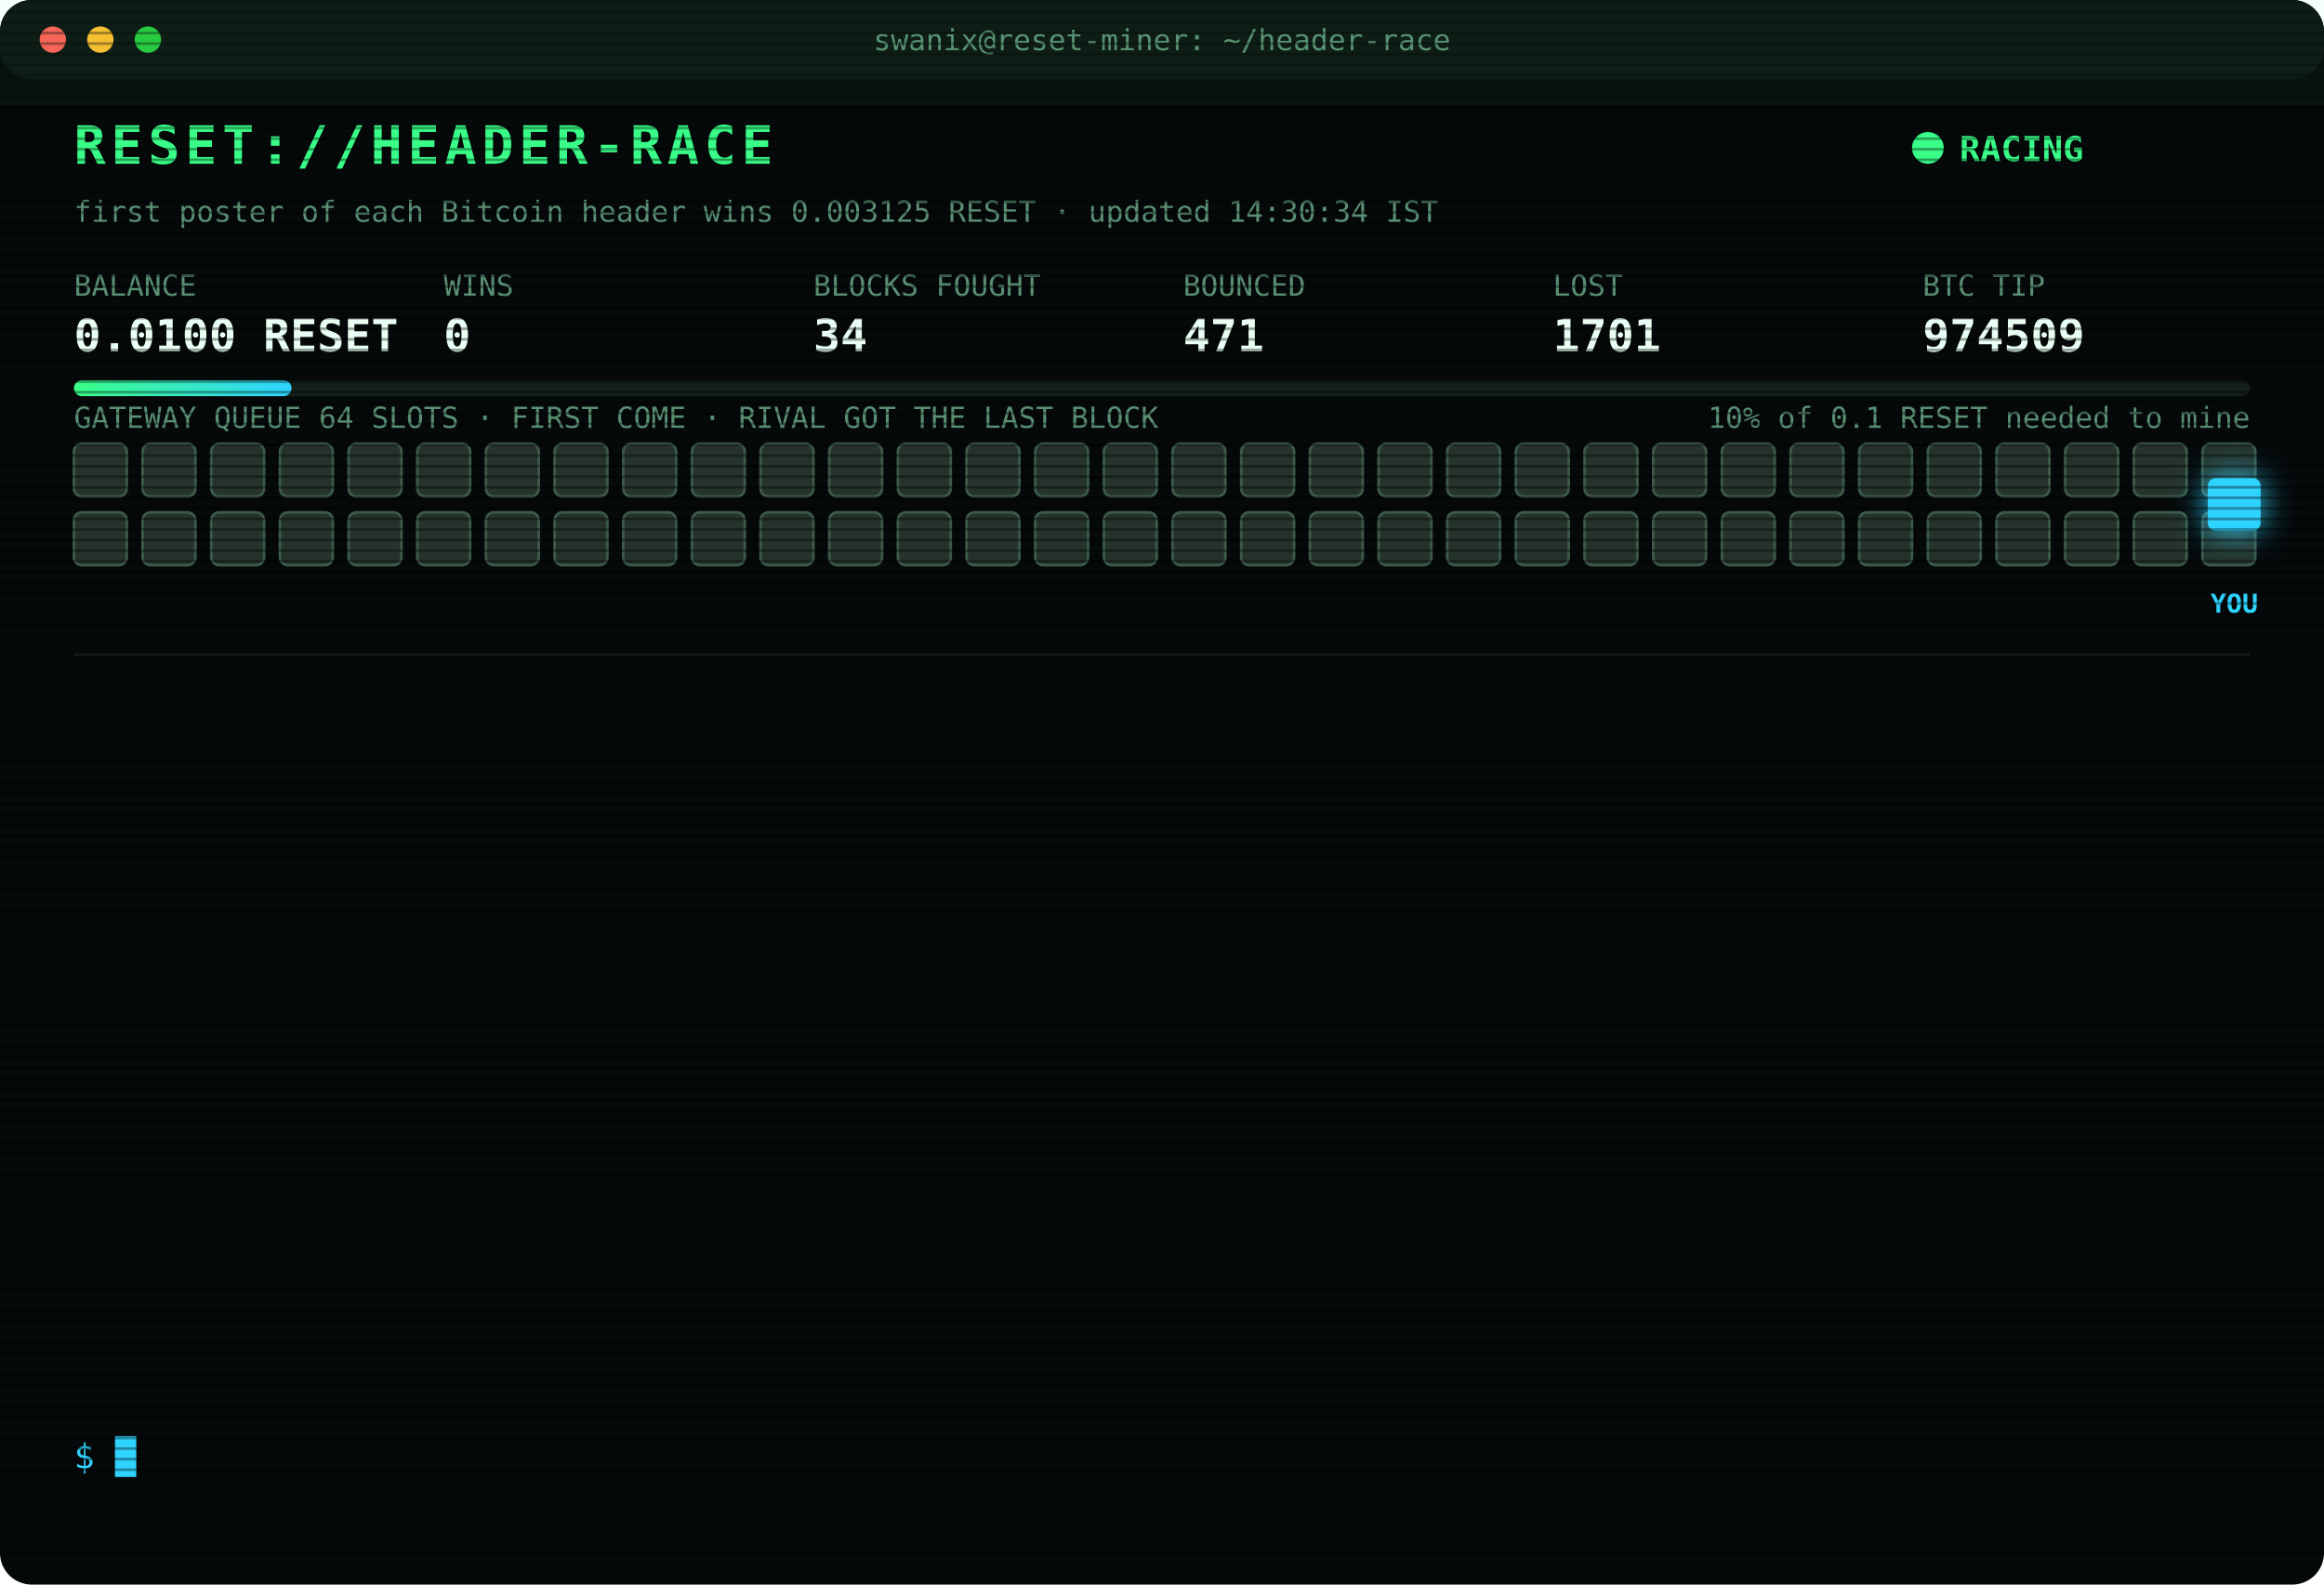
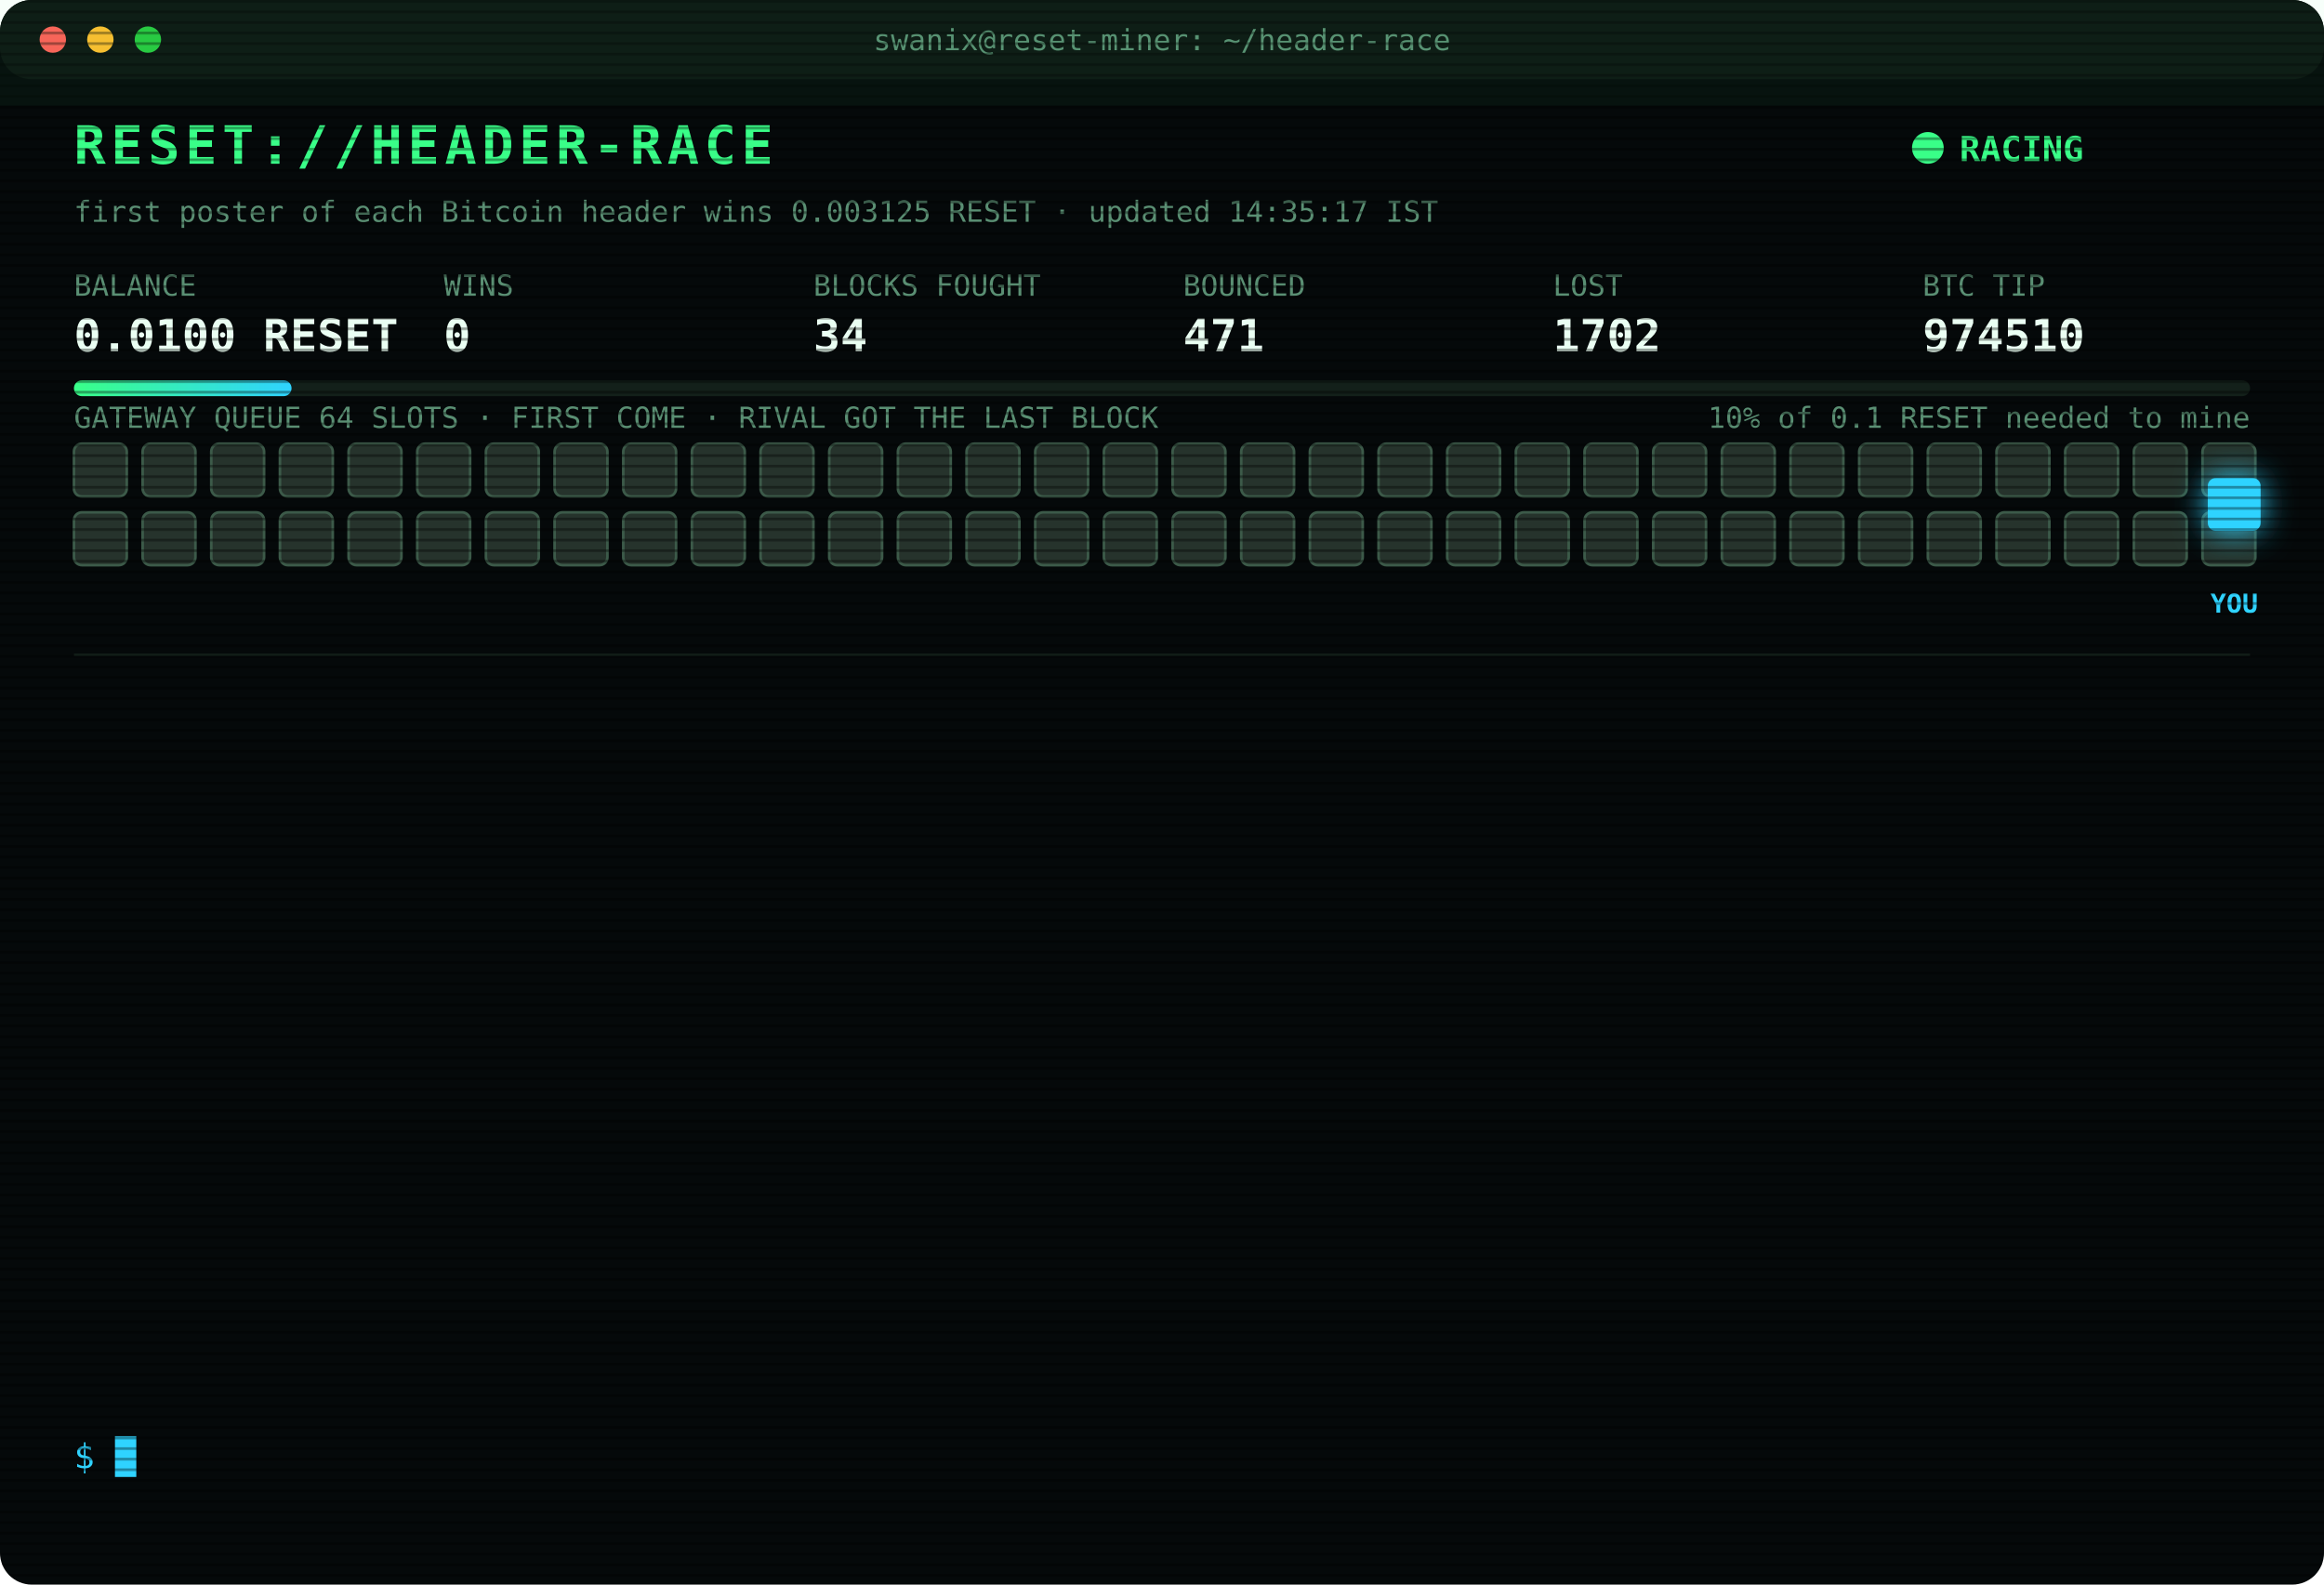
<svg xmlns="http://www.w3.org/2000/svg" width="880" height="600" viewBox="0 0 880 600" font-family="ui-monospace,SFMono-Regular,Menlo,Consolas,monospace">
  <style>
text{font-size:13px;fill:#7CFFB2}
.title{font-size:20px;font-weight:700;fill:#39FF88;letter-spacing:2px;animation:glitch 3s infinite steps(1)}
.sub{fill:#2fd3ff}.k{fill:#5a8f73;font-size:11px}.v{font-size:17px;font-weight:700;fill:#eafff3}
.ts{fill:#3f6b56}.boot{fill:#2fd3ff}.dim{fill:#5a8f73}.bad{fill:#ff4d6d}.warn{fill:#ffd23f}.mag{fill:#ff5cf0}.win{fill:#39FF88;font-weight:700}
.tag{font-size:10px;fill:#2fd3ff;font-weight:700}
.rival{fill:#26332c;stroke:#3c5a49;animation:jam 1.2s infinite alternate}
.idle{fill:#141c18;stroke:#22302a;animation:breathe 4s infinite}
.me{fill:#2fd3ff;filter:drop-shadow(0 0 6px #2fd3ff)}
.hover{animation:nudge 1.1s infinite ease-in-out}.bounce{animation:kick 1.4s infinite}
.ln{opacity:0;animation:in .4s forwards}
.cur{animation:blink 1s infinite steps(1)}
.scan{animation:scan 6s infinite linear}
.led{animation:blink 1.4s infinite}
@keyframes in{from{opacity:0;transform:translateX(-6px)}to{opacity:1;transform:none}}
@keyframes blink{50%{opacity:0}}
@keyframes jam{to{fill:#33463b}}
@keyframes breathe{50%{opacity:.4}}
@keyframes nudge{50%{transform:translateX(-10px)}}
@keyframes kick{0%,100%{transform:none}30%{transform:translateX(-14px)}55%{transform:translateX(10px) translateY(-6px)}}
@keyframes glitch{0%,92%{transform:none}93%{transform:translateX(2px);fill:#ff4d6d}95%{transform:translateX(-2px);fill:#2fd3ff}97%{transform:none}}
@keyframes scan{from{transform:translateY(-40px)}to{transform:translateY(600px)}}
</style>
  <defs>
    <pattern id="sl" width="4" height="4" patternUnits="userSpaceOnUse">
      <rect width="4" height="1" fill="#000" opacity=".35" />
    </pattern>
    <linearGradient id="bar">
      <stop offset="0" stop-color="#39FF88" />
      <stop offset="1" stop-color="#2fd3ff" />
    </linearGradient>
  </defs>
  <rect width="880" height="600" rx="12" fill="#05090a" />
  <rect width="880" height="30" rx="12" fill="#0d1512" />
  <circle cx="20" cy="15" r="5" fill="#ff5f57" />
  <circle cx="38" cy="15" r="5" fill="#febc2e" />
  <circle cx="56" cy="15" r="5" fill="#28c840" />
  <text x="440" y="19" text-anchor="middle" class="k">swanix@reset-miner: ~/header-race</text>
  <text x="28" y="62" class="title">RESET://HEADER-RACE</text>
  <circle class="led" cx="730" cy="56" r="6" fill="#39FF88" />
  <text x="742" y="61" class="win">RACING</text>
-   <text x="28" y="84" class="k">first poster of each Bitcoin header wins 0.003125 RESET · updated 14:30:34 IST</text>
+   <text x="28" y="84" class="k">first poster of each Bitcoin header wins 0.003125 RESET · updated 14:35:17 IST</text>
  <text x="28" y="112" class="k">BALANCE</text>
  <text x="28" y="133" class="v">0.0100 RESET</text>
  <text x="168" y="112" class="k">WINS</text>
  <text x="168" y="133" class="v">0</text>
  <text x="308" y="112" class="k">BLOCKS FOUGHT</text>
  <text x="308" y="133" class="v">34</text>
  <text x="448" y="112" class="k">BOUNCED</text>
  <text x="448" y="133" class="v">471</text>
  <text x="588" y="112" class="k">LOST</text>
-   <text x="588" y="133" class="v">1701</text>
+   <text x="588" y="133" class="v">1702</text>
  <text x="728" y="112" class="k">BTC TIP</text>
-   <text x="728" y="133" class="v">974509</text>
+   <text x="728" y="133" class="v">974510</text>
  <rect x="28" y="144" width="824" height="6" rx="3" fill="#13201a" />
  <rect x="28" y="144" width="82.4" height="6" rx="3" fill="url(#bar)" />
  <text x="852" y="162" text-anchor="end" class="k">10% of 0.1 RESET needed to mine</text>
  <text x="28" y="162" class="k">GATEWAY QUEUE 64 SLOTS · FIRST COME · RIVAL GOT THE LAST BLOCK</text>
  <rect class="rival" x="28" y="168" width="20" height="20" rx="3" style="animation-delay:0.00s" />
  <rect class="rival" x="54" y="168" width="20" height="20" rx="3" style="animation-delay:0.05s" />
  <rect class="rival" x="80" y="168" width="20" height="20" rx="3" style="animation-delay:0.10s" />
  <rect class="rival" x="106" y="168" width="20" height="20" rx="3" style="animation-delay:0.15s" />
  <rect class="rival" x="132" y="168" width="20" height="20" rx="3" style="animation-delay:0.20s" />
  <rect class="rival" x="158" y="168" width="20" height="20" rx="3" style="animation-delay:0.25s" />
  <rect class="rival" x="184" y="168" width="20" height="20" rx="3" style="animation-delay:0.30s" />
  <rect class="rival" x="210" y="168" width="20" height="20" rx="3" style="animation-delay:0.35s" />
  <rect class="rival" x="236" y="168" width="20" height="20" rx="3" style="animation-delay:0.40s" />
  <rect class="rival" x="262" y="168" width="20" height="20" rx="3" style="animation-delay:0.45s" />
  <rect class="rival" x="288" y="168" width="20" height="20" rx="3" style="animation-delay:0.50s" />
  <rect class="rival" x="314" y="168" width="20" height="20" rx="3" style="animation-delay:0.55s" />
  <rect class="rival" x="340" y="168" width="20" height="20" rx="3" style="animation-delay:0.60s" />
  <rect class="rival" x="366" y="168" width="20" height="20" rx="3" style="animation-delay:0.65s" />
  <rect class="rival" x="392" y="168" width="20" height="20" rx="3" style="animation-delay:0.70s" />
  <rect class="rival" x="418" y="168" width="20" height="20" rx="3" style="animation-delay:0.75s" />
  <rect class="rival" x="444" y="168" width="20" height="20" rx="3" style="animation-delay:0.80s" />
  <rect class="rival" x="470" y="168" width="20" height="20" rx="3" style="animation-delay:0.85s" />
  <rect class="rival" x="496" y="168" width="20" height="20" rx="3" style="animation-delay:0.90s" />
  <rect class="rival" x="522" y="168" width="20" height="20" rx="3" style="animation-delay:0.95s" />
  <rect class="rival" x="548" y="168" width="20" height="20" rx="3" style="animation-delay:1.00s" />
  <rect class="rival" x="574" y="168" width="20" height="20" rx="3" style="animation-delay:1.05s" />
  <rect class="rival" x="600" y="168" width="20" height="20" rx="3" style="animation-delay:1.10s" />
  <rect class="rival" x="626" y="168" width="20" height="20" rx="3" style="animation-delay:1.15s" />
  <rect class="rival" x="652" y="168" width="20" height="20" rx="3" style="animation-delay:1.20s" />
  <rect class="rival" x="678" y="168" width="20" height="20" rx="3" style="animation-delay:1.25s" />
  <rect class="rival" x="704" y="168" width="20" height="20" rx="3" style="animation-delay:1.30s" />
  <rect class="rival" x="730" y="168" width="20" height="20" rx="3" style="animation-delay:1.35s" />
  <rect class="rival" x="756" y="168" width="20" height="20" rx="3" style="animation-delay:1.40s" />
  <rect class="rival" x="782" y="168" width="20" height="20" rx="3" style="animation-delay:1.45s" />
  <rect class="rival" x="808" y="168" width="20" height="20" rx="3" style="animation-delay:1.50s" />
  <rect class="rival" x="834" y="168" width="20" height="20" rx="3" style="animation-delay:1.55s" />
  <rect class="rival" x="28" y="194" width="20" height="20" rx="3" style="animation-delay:1.60s" />
  <rect class="rival" x="54" y="194" width="20" height="20" rx="3" style="animation-delay:1.65s" />
  <rect class="rival" x="80" y="194" width="20" height="20" rx="3" style="animation-delay:1.70s" />
  <rect class="rival" x="106" y="194" width="20" height="20" rx="3" style="animation-delay:1.75s" />
  <rect class="rival" x="132" y="194" width="20" height="20" rx="3" style="animation-delay:1.80s" />
  <rect class="rival" x="158" y="194" width="20" height="20" rx="3" style="animation-delay:1.85s" />
  <rect class="rival" x="184" y="194" width="20" height="20" rx="3" style="animation-delay:1.90s" />
  <rect class="rival" x="210" y="194" width="20" height="20" rx="3" style="animation-delay:1.95s" />
  <rect class="rival" x="236" y="194" width="20" height="20" rx="3" style="animation-delay:2.00s" />
  <rect class="rival" x="262" y="194" width="20" height="20" rx="3" style="animation-delay:2.05s" />
  <rect class="rival" x="288" y="194" width="20" height="20" rx="3" style="animation-delay:2.10s" />
  <rect class="rival" x="314" y="194" width="20" height="20" rx="3" style="animation-delay:2.15s" />
  <rect class="rival" x="340" y="194" width="20" height="20" rx="3" style="animation-delay:2.20s" />
  <rect class="rival" x="366" y="194" width="20" height="20" rx="3" style="animation-delay:2.25s" />
  <rect class="rival" x="392" y="194" width="20" height="20" rx="3" style="animation-delay:2.30s" />
  <rect class="rival" x="418" y="194" width="20" height="20" rx="3" style="animation-delay:2.35s" />
  <rect class="rival" x="444" y="194" width="20" height="20" rx="3" style="animation-delay:2.40s" />
  <rect class="rival" x="470" y="194" width="20" height="20" rx="3" style="animation-delay:2.45s" />
  <rect class="rival" x="496" y="194" width="20" height="20" rx="3" style="animation-delay:2.50s" />
  <rect class="rival" x="522" y="194" width="20" height="20" rx="3" style="animation-delay:2.55s" />
  <rect class="rival" x="548" y="194" width="20" height="20" rx="3" style="animation-delay:2.60s" />
  <rect class="rival" x="574" y="194" width="20" height="20" rx="3" style="animation-delay:2.65s" />
  <rect class="rival" x="600" y="194" width="20" height="20" rx="3" style="animation-delay:2.70s" />
  <rect class="rival" x="626" y="194" width="20" height="20" rx="3" style="animation-delay:2.75s" />
  <rect class="rival" x="652" y="194" width="20" height="20" rx="3" style="animation-delay:2.80s" />
  <rect class="rival" x="678" y="194" width="20" height="20" rx="3" style="animation-delay:2.85s" />
  <rect class="rival" x="704" y="194" width="20" height="20" rx="3" style="animation-delay:2.90s" />
  <rect class="rival" x="730" y="194" width="20" height="20" rx="3" style="animation-delay:2.95s" />
  <rect class="rival" x="756" y="194" width="20" height="20" rx="3" style="animation-delay:3.00s" />
  <rect class="rival" x="782" y="194" width="20" height="20" rx="3" style="animation-delay:3.05s" />
  <rect class="rival" x="808" y="194" width="20" height="20" rx="3" style="animation-delay:3.10s" />
  <rect class="rival" x="834" y="194" width="20" height="20" rx="3" style="animation-delay:3.15s" />
  <g class="hover">
    <rect class="me" x="836" y="181" width="20" height="20" rx="3" />
    <text class="tag" x="846" y="232" text-anchor="middle">YOU</text>
  </g>
  <line x1="28" x2="852" y1="248" y2="248" stroke="#13201a" />
  <g class="ln" style="animation-delay:0.40s">
-     <text x="28" y="270" class="ts">12:11:19</text>
-     <text x="104" y="270" class="bad">[LOST] #974498 taken by a rival miner</text>
+     <text x="28" y="270" class="ts">12:13:18</text>
+     <text x="104" y="270" class="bad">[LOST] #974499 taken by a rival miner</text>
  </g>
  <g class="ln" style="animation-delay:0.65s">
-     <text x="28" y="292" class="ts">12:13:18</text>
-     <text x="104" y="292" class="bad">[LOST] #974499 taken by a rival miner</text>
+     <text x="28" y="292" class="ts">12:20:17</text>
+     <text x="104" y="292" class="bad">[LOST] #974500 taken by a rival miner</text>
  </g>
  <g class="ln" style="animation-delay:0.90s">
-     <text x="28" y="314" class="ts">12:20:17</text>
-     <text x="104" y="314" class="bad">[LOST] #974500 taken by a rival miner</text>
+     <text x="28" y="314" class="ts">12:40:41</text>
+     <text x="104" y="314" class="dim">[STINT END] calls 776 · wins 0</text>
  </g>
  <g class="ln" style="animation-delay:1.15s">
-     <text x="28" y="336" class="ts">12:40:41</text>
-     <text x="104" y="336" class="dim">[STINT END] calls 776 · wins 0</text>
+     <text x="28" y="336" class="ts">12:45:28</text>
+     <text x="104" y="336" class="boot">[BOOT] racer v3 online · 3 feeds · stint 340m</text>
  </g>
  <g class="ln" style="animation-delay:1.40s">
-     <text x="28" y="358" class="ts">12:45:28</text>
-     <text x="104" y="358" class="boot">[BOOT] racer v3 online · 3 feeds · stint 340m</text>
+     <text x="28" y="358" class="ts">13:07:35</text>
+     <text x="104" y="358" class="bad">[LOST] #974501 taken by a rival miner</text>
  </g>
  <g class="ln" style="animation-delay:1.65s">
-     <text x="28" y="380" class="ts">13:07:35</text>
-     <text x="104" y="380" class="bad">[LOST] #974501 taken by a rival miner</text>
+     <text x="28" y="380" class="ts">13:24:18</text>
+     <text x="104" y="380" class="bad">[LOST] #974502 taken by a rival miner</text>
  </g>
  <g class="ln" style="animation-delay:1.90s">
-     <text x="28" y="402" class="ts">13:24:18</text>
-     <text x="104" y="402" class="bad">[LOST] #974502 taken by a rival miner</text>
+     <text x="28" y="402" class="ts">13:24:33</text>
+     <text x="104" y="402" class="bad">[LOST] #974503 taken by a rival miner</text>
  </g>
  <g class="ln" style="animation-delay:2.15s">
-     <text x="28" y="424" class="ts">13:24:33</text>
-     <text x="104" y="424" class="bad">[LOST] #974503 taken by a rival miner</text>
+     <text x="28" y="424" class="ts">13:30:17</text>
+     <text x="104" y="424" class="bad">[LOST] #974504 taken by a rival miner</text>
  </g>
  <g class="ln" style="animation-delay:2.40s">
-     <text x="28" y="446" class="ts">13:30:17</text>
-     <text x="104" y="446" class="bad">[LOST] #974504 taken by a rival miner</text>
+     <text x="28" y="446" class="ts">13:42:26</text>
+     <text x="104" y="446" class="bad">[LOST] #974506 taken by a rival miner</text>
  </g>
  <g class="ln" style="animation-delay:2.65s">
-     <text x="28" y="468" class="ts">13:42:26</text>
-     <text x="104" y="468" class="bad">[LOST] #974506 taken by a rival miner</text>
+     <text x="28" y="468" class="ts">13:44:01</text>
+     <text x="104" y="468" class="bad">[LOST] #974507 taken by a rival miner</text>
  </g>
  <g class="ln" style="animation-delay:2.90s">
-     <text x="28" y="490" class="ts">13:44:01</text>
-     <text x="104" y="490" class="bad">[LOST] #974507 taken by a rival miner</text>
+     <text x="28" y="490" class="ts">14:00:00</text>
+     <text x="104" y="490" class="bad">[LOST] #974508 taken by a rival miner</text>
  </g>
  <g class="ln" style="animation-delay:3.15s">
-     <text x="28" y="512" class="ts">14:00:00</text>
-     <text x="104" y="512" class="bad">[LOST] #974508 taken by a rival miner</text>
+     <text x="28" y="512" class="ts">14:24:25</text>
+     <text x="104" y="512" class="bad">[LOST] #974509 taken by a rival miner</text>
  </g>
  <g class="ln" style="animation-delay:3.40s">
-     <text x="28" y="534" class="ts">14:24:25</text>
-     <text x="104" y="534" class="bad">[LOST] #974509 taken by a rival miner</text>
+     <text x="28" y="534" class="ts">14:35:17</text>
+     <text x="104" y="534" class="bad">[LOST] #974510 taken by a rival miner</text>
  </g>
  <text x="28" y="556" class="sub">$ <tspan class="cur">█</tspan>
  </text>
  <rect width="880" height="600" rx="12" fill="url(#sl)" pointer-events="none" />
  <rect class="scan" width="880" height="40" fill="#39FF88" opacity=".04" />
</svg>
